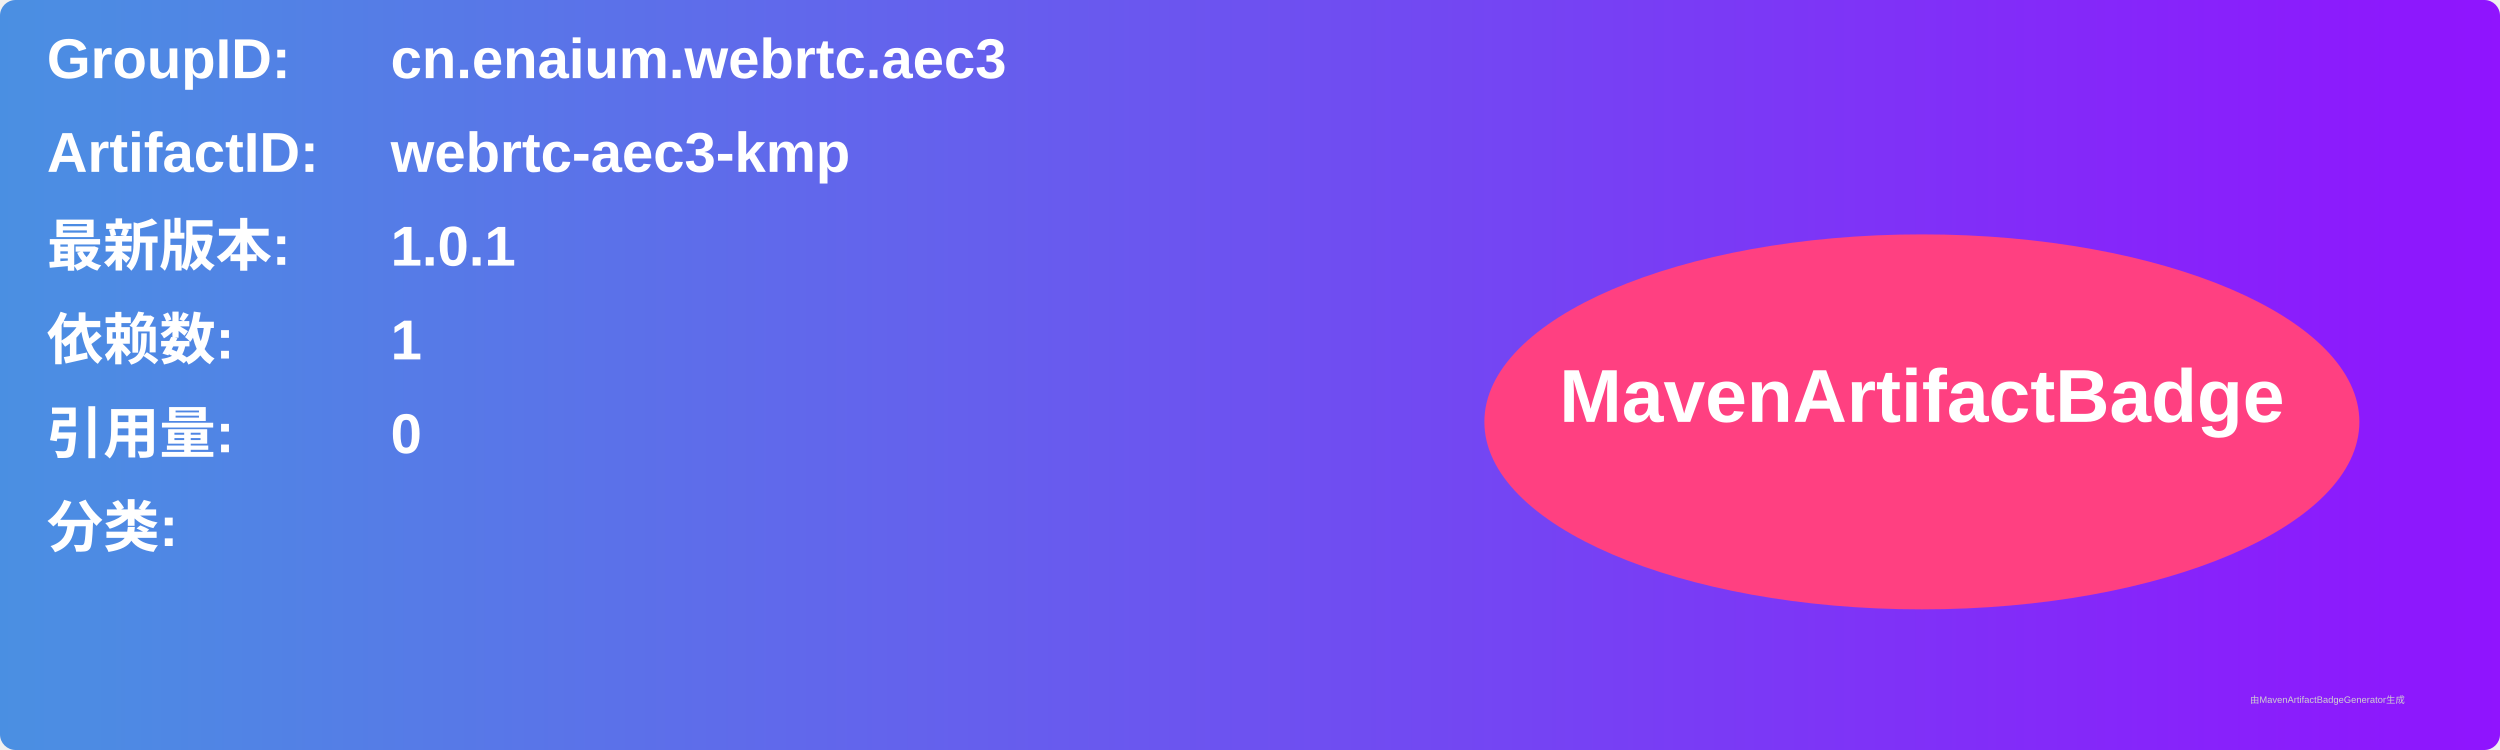
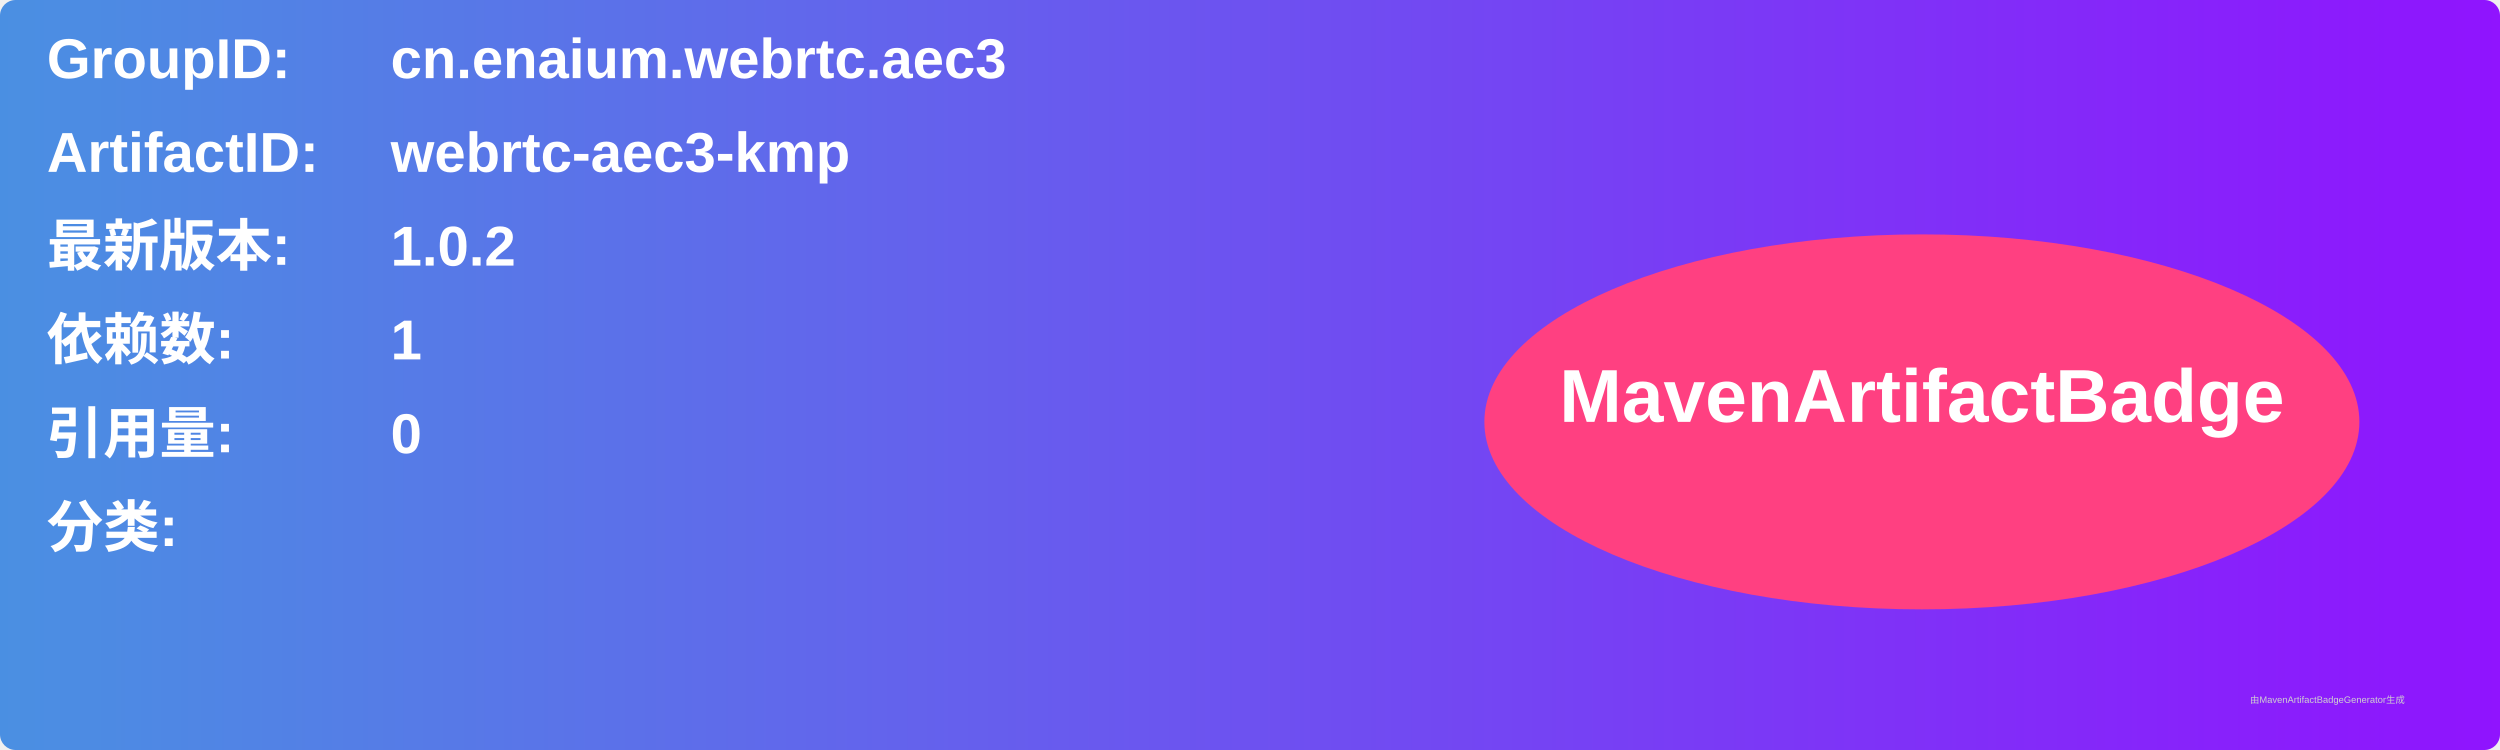
<svg xmlns="http://www.w3.org/2000/svg" width="800" height="240" viewBox="0 0 800 240">
  <linearGradient id="grad" x1="0%" y1="0%" x2="100%" y2="0%">
    <stop offset="0%" stop-color="#4a90e2" />
    <stop offset="100%" stop-color="#9013fe" />
  </linearGradient>
  <rect width="100%" height="100%" rx="5" ry="5" fill="url(#grad)" />
  <g transform="translate(15, 15)">
    <text x="0" y="10" font-family="Arial" font-size="18" fill="white" font-weight="bold" width="260">GroupID:</text>
    <text x="110" y="10" font-family="Arial" font-size="18" fill="white" font-weight="bold" width="460">cn.enaium.webrtc.aec3</text>
    <text x="0" y="40" font-family="Arial" font-size="18" fill="white" font-weight="bold" width="260">ArtifactID:</text>
    <text x="110" y="40" font-family="Arial" font-size="18" fill="white" font-weight="bold" width="460">webrtc-aec3-kmp</text>
    <text x="0" y="70" font-family="Arial" font-size="18" fill="white" font-weight="bold">最新版本:</text>
    <text x="110" y="70" font-family="Arial" font-size="18" fill="white" font-weight="bold">
-       <tspan font-weight="bold">1.0.1</tspan>
+       <tspan font-weight="bold">1.0.2</tspan>
    </text>
    <text x="0" y="100" font-family="Arial" font-size="18" fill="white" font-weight="bold">依赖数: </text>
    <text x="110" y="100" font-family="Arial" font-size="18" fill="white">
      <tspan font-weight="bold">1</tspan>
    </text>
    <text x="0" y="130" font-family="Arial" font-size="18" fill="white" font-weight="bold">引用量: </text>
    <text x="110" y="130" font-family="Arial" font-size="18" fill="white">
      <tspan font-weight="bold">0</tspan>
    </text>
    <text x="0" y="160" font-family="Arial" font-size="18" fill="white" font-weight="bold">分类:</text>
    <text x="10" y="190" font-family="Arial" font-size="10" fill="white">
      <tspan font-weight="bold" />
    </text>
    <ellipse cx="600" cy="120" rx="140" ry="60" fill="#ff4081" />
    <text x="600" y="120" text-anchor="middle" font-family="Arial" font-size="24" fill="white" font-weight="bold">MavenArtifactBadge</text>
  </g>
  <text x="720" y="225" font-family="Arial" font-size="3" fill="#d0d0d0">由MavenArtifactBadgeGenerator生成</text>
</svg>
